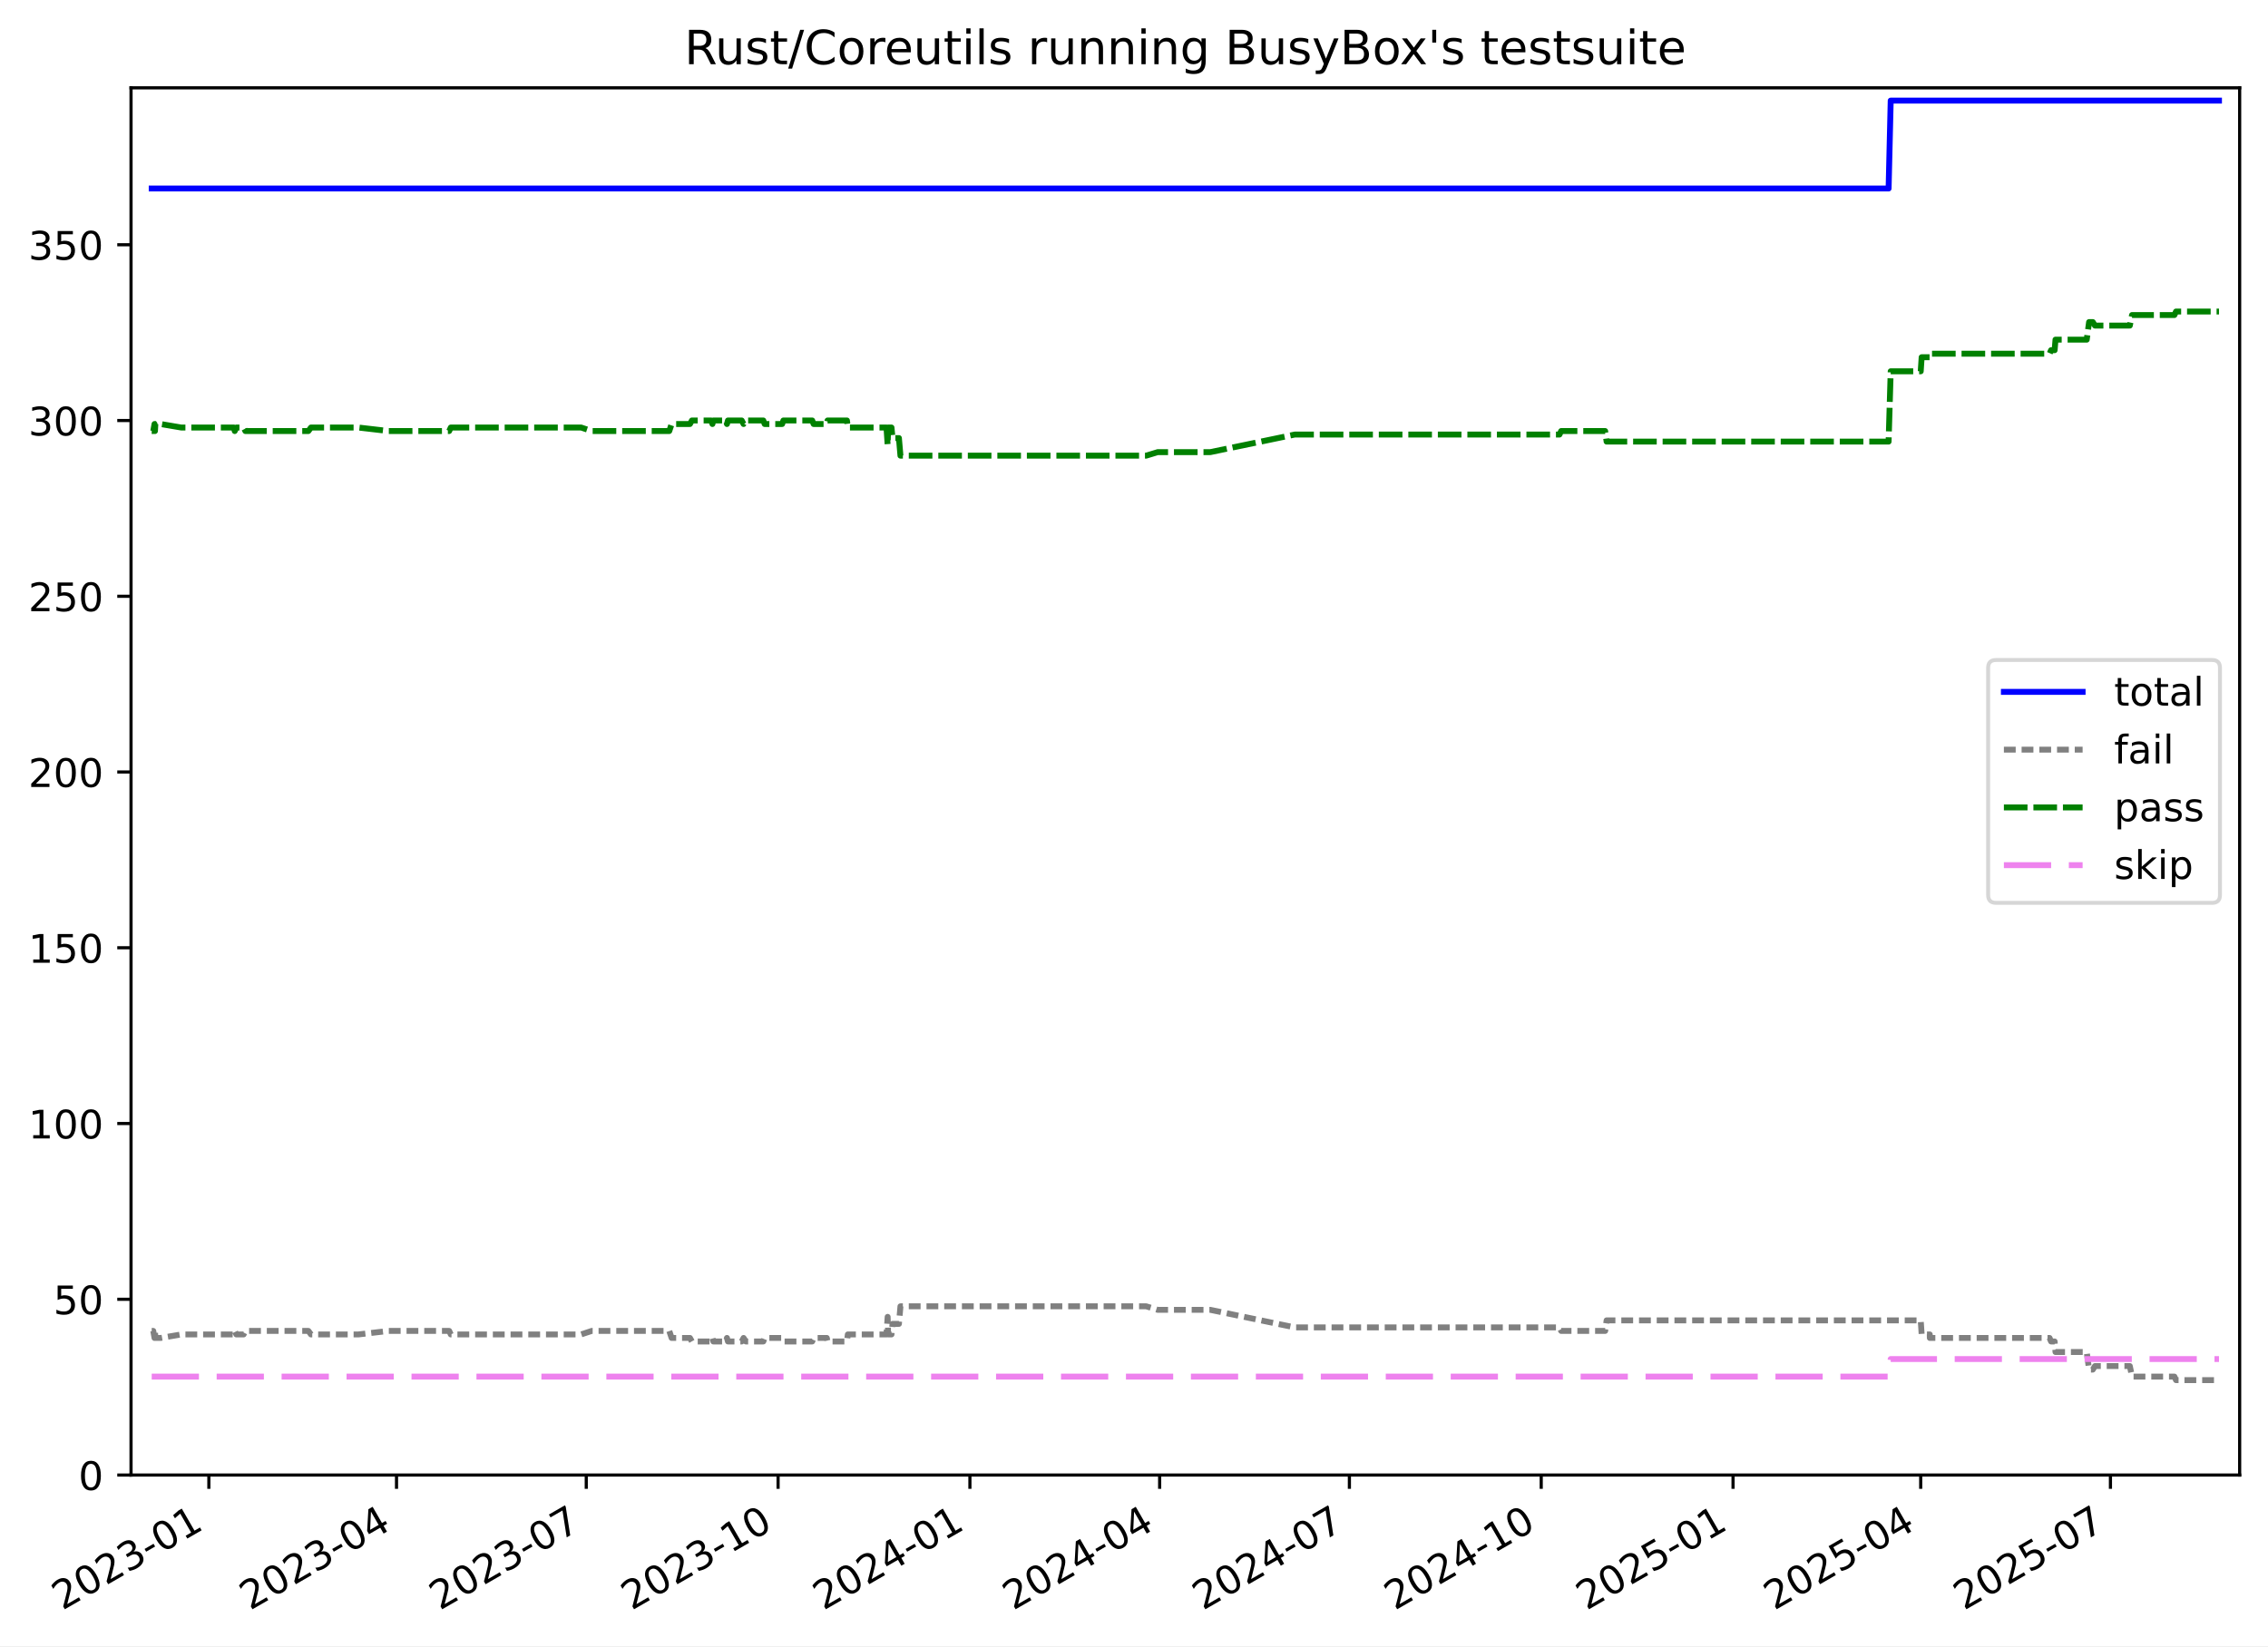
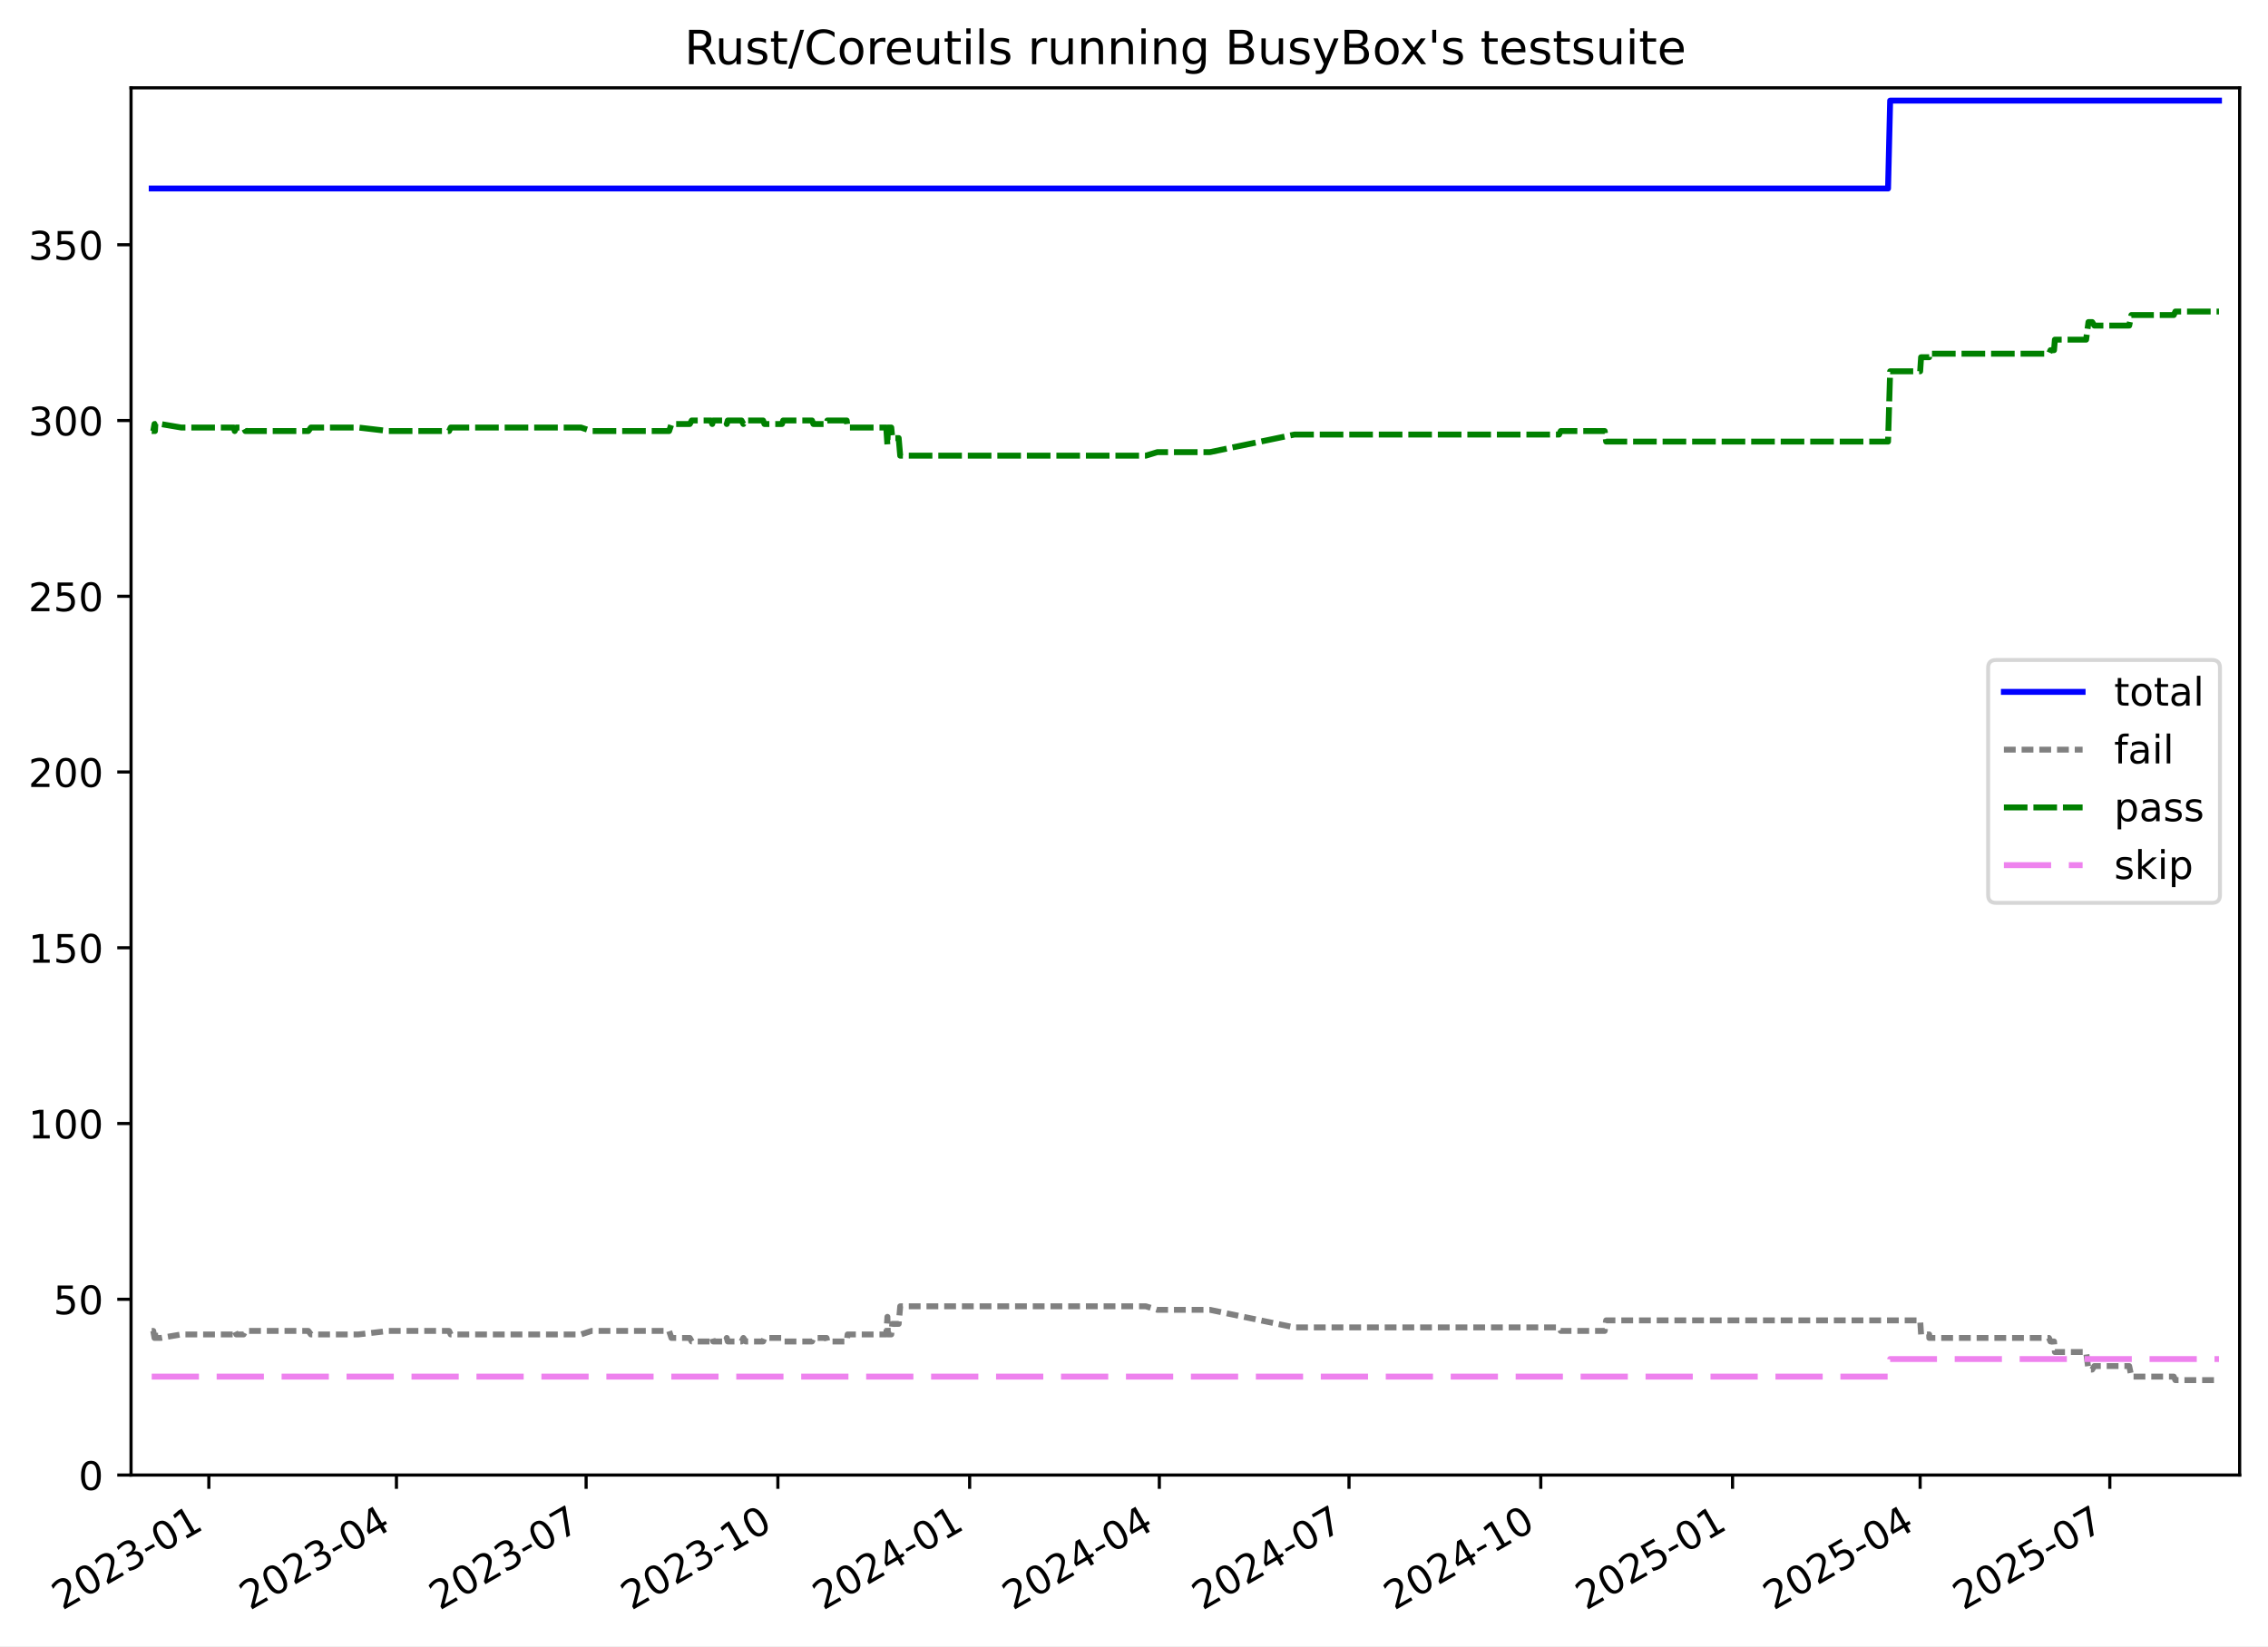
<svg xmlns="http://www.w3.org/2000/svg" xmlns:xlink="http://www.w3.org/1999/xlink" width="576.168pt" height="418.303pt" viewBox="0 0 576.168 418.303" version="1.1">
  <defs>
    <style type="text/css">*{stroke-linejoin: round; stroke-linecap: butt}</style>
  </defs>
  <g id="figure_1">
    <g id="patch_1">
      <path d="M -0 418.303  L 576.168 418.303  L 576.168 0  L -0 0  z " style="fill: #ffffff" />
    </g>
    <g id="axes_1">
      <g id="patch_2">
        <path d="M 33.288 374.83  L 568.967 374.83  L 568.967 22.318  L 33.288 22.318  z " style="fill: #ffffff" />
      </g>
      <g id="matplotlib.axis_1">
        <g id="xtick_1">
          <g id="line2d_1">
            <defs>
-               <path id="me8685b07c2" d="M 0 0  L 0 3.5  " style="stroke: #000000; stroke-width: 0.8" />
+               <path id="m774bc252cc" d="M 0 0  L 0 3.5  " style="stroke: #000000; stroke-width: 0.8" />
            </defs>
            <g>
-               <use xlink:href="#me8685b07c2" x="53.059" y="374.83" style="stroke: #000000; stroke-width: 0.8" />
+               <use xlink:href="#m774bc252cc" x="53.055" y="374.83" style="stroke: #000000; stroke-width: 0.8" />
            </g>
          </g>
          <g id="text_1">
-             <g transform="translate(15.83464 409.302) rotate(-30) scale(0.1 -0.1)">
+             <g transform="translate(15.82999 409.302) rotate(-30) scale(0.1 -0.1)">
              <defs>
                <path id="DejaVuSans-32" d="M 1228 531  L 3431 531  L 3431 0  L 469 0  L 469 531  Q 828 903 1448 1529  Q 2069 2156 2228 2338  Q 2531 2678 2651 2914  Q 2772 3150 2772 3378  Q 2772 3750 2511 3984  Q 2250 4219 1831 4219  Q 1534 4219 1204 4116  Q 875 4013 500 3803  L 500 4441  Q 881 4594 1212 4672  Q 1544 4750 1819 4750  Q 2544 4750 2975 4387  Q 3406 4025 3406 3419  Q 3406 3131 3298 2873  Q 3191 2616 2906 2266  Q 2828 2175 2409 1742  Q 1991 1309 1228 531  z " transform="scale(0.015625)" />
                <path id="DejaVuSans-30" d="M 2034 4250  Q 1547 4250 1301 3770  Q 1056 3291 1056 2328  Q 1056 1369 1301 889  Q 1547 409 2034 409  Q 2525 409 2770 889  Q 3016 1369 3016 2328  Q 3016 3291 2770 3770  Q 2525 4250 2034 4250  z M 2034 4750  Q 2819 4750 3233 4129  Q 3647 3509 3647 2328  Q 3647 1150 3233 529  Q 2819 -91 2034 -91  Q 1250 -91 836 529  Q 422 1150 422 2328  Q 422 3509 836 4129  Q 1250 4750 2034 4750  z " transform="scale(0.015625)" />
                <path id="DejaVuSans-33" d="M 2597 2516  Q 3050 2419 3304 2112  Q 3559 1806 3559 1356  Q 3559 666 3084 287  Q 2609 -91 1734 -91  Q 1441 -91 1130 -33  Q 819 25 488 141  L 488 750  Q 750 597 1062 519  Q 1375 441 1716 441  Q 2309 441 2620 675  Q 2931 909 2931 1356  Q 2931 1769 2642 2001  Q 2353 2234 1838 2234  L 1294 2234  L 1294 2753  L 1863 2753  Q 2328 2753 2575 2939  Q 2822 3125 2822 3475  Q 2822 3834 2567 4026  Q 2313 4219 1838 4219  Q 1578 4219 1281 4162  Q 984 4106 628 3988  L 628 4550  Q 988 4650 1302 4700  Q 1616 4750 1894 4750  Q 2613 4750 3031 4423  Q 3450 4097 3450 3541  Q 3450 3153 3228 2886  Q 3006 2619 2597 2516  z " transform="scale(0.015625)" />
                <path id="DejaVuSans-2d" d="M 313 2009  L 1997 2009  L 1997 1497  L 313 1497  L 313 2009  z " transform="scale(0.015625)" />
                <path id="DejaVuSans-31" d="M 794 531  L 1825 531  L 1825 4091  L 703 3866  L 703 4441  L 1819 4666  L 2450 4666  L 2450 531  L 3481 531  L 3481 0  L 794 0  L 794 531  z " transform="scale(0.015625)" />
              </defs>
              <use xlink:href="#DejaVuSans-32" />
              <use xlink:href="#DejaVuSans-30" x="63.623" />
              <use xlink:href="#DejaVuSans-32" x="127.246" />
              <use xlink:href="#DejaVuSans-33" x="190.869" />
              <use xlink:href="#DejaVuSans-2d" x="254.492" />
              <use xlink:href="#DejaVuSans-30" x="290.576" />
              <use xlink:href="#DejaVuSans-31" x="354.199" />
            </g>
          </g>
        </g>
        <g id="xtick_2">
          <g id="line2d_2">
            <g>
-               <use xlink:href="#me8685b07c2" x="100.732" y="374.83" style="stroke: #000000; stroke-width: 0.8" />
+               <use xlink:href="#m774bc252cc" x="100.712" y="374.83" style="stroke: #000000; stroke-width: 0.8" />
            </g>
          </g>
          <g id="text_2">
-             <g transform="translate(63.50722 409.302) rotate(-30) scale(0.1 -0.1)">
+             <g transform="translate(63.48731 409.302) rotate(-30) scale(0.1 -0.1)">
              <defs>
                <path id="DejaVuSans-34" d="M 2419 4116  L 825 1625  L 2419 1625  L 2419 4116  z M 2253 4666  L 3047 4666  L 3047 1625  L 3713 1625  L 3713 1100  L 3047 1100  L 3047 0  L 2419 0  L 2419 1100  L 313 1100  L 313 1709  L 2253 4666  z " transform="scale(0.015625)" />
              </defs>
              <use xlink:href="#DejaVuSans-32" />
              <use xlink:href="#DejaVuSans-30" x="63.623" />
              <use xlink:href="#DejaVuSans-32" x="127.246" />
              <use xlink:href="#DejaVuSans-33" x="190.869" />
              <use xlink:href="#DejaVuSans-2d" x="254.492" />
              <use xlink:href="#DejaVuSans-30" x="290.576" />
              <use xlink:href="#DejaVuSans-34" x="354.199" />
            </g>
          </g>
        </g>
        <g id="xtick_3">
          <g id="line2d_3">
            <g>
-               <use xlink:href="#me8685b07c2" x="148.934" y="374.83" style="stroke: #000000; stroke-width: 0.8" />
+               <use xlink:href="#m774bc252cc" x="148.899" y="374.83" style="stroke: #000000; stroke-width: 0.8" />
            </g>
          </g>
          <g id="text_3">
-             <g transform="translate(111.7095 409.302) rotate(-30) scale(0.1 -0.1)">
+             <g transform="translate(111.6742 409.302) rotate(-30) scale(0.1 -0.1)">
              <defs>
                <path id="DejaVuSans-37" d="M 525 4666  L 3525 4666  L 3525 4397  L 1831 0  L 1172 0  L 2766 4134  L 525 4134  L 525 4666  z " transform="scale(0.015625)" />
              </defs>
              <use xlink:href="#DejaVuSans-32" />
              <use xlink:href="#DejaVuSans-30" x="63.623" />
              <use xlink:href="#DejaVuSans-32" x="127.246" />
              <use xlink:href="#DejaVuSans-33" x="190.869" />
              <use xlink:href="#DejaVuSans-2d" x="254.492" />
              <use xlink:href="#DejaVuSans-30" x="290.576" />
              <use xlink:href="#DejaVuSans-37" x="354.199" />
            </g>
          </g>
        </g>
        <g id="xtick_4">
          <g id="line2d_4">
            <g>
-               <use xlink:href="#me8685b07c2" x="197.666" y="374.83" style="stroke: #000000; stroke-width: 0.8" />
+               <use xlink:href="#m774bc252cc" x="197.615" y="374.83" style="stroke: #000000; stroke-width: 0.8" />
            </g>
          </g>
          <g id="text_4">
-             <g transform="translate(160.4415 409.302) rotate(-30) scale(0.1 -0.1)">
+             <g transform="translate(160.3905 409.302) rotate(-30) scale(0.1 -0.1)">
              <use xlink:href="#DejaVuSans-32" />
              <use xlink:href="#DejaVuSans-30" x="63.623" />
              <use xlink:href="#DejaVuSans-32" x="127.246" />
              <use xlink:href="#DejaVuSans-33" x="190.869" />
              <use xlink:href="#DejaVuSans-2d" x="254.492" />
              <use xlink:href="#DejaVuSans-31" x="290.576" />
              <use xlink:href="#DejaVuSans-30" x="354.199" />
            </g>
          </g>
        </g>
        <g id="xtick_5">
          <g id="line2d_5">
            <g>
-               <use xlink:href="#me8685b07c2" x="246.398" y="374.83" style="stroke: #000000; stroke-width: 0.8" />
+               <use xlink:href="#m774bc252cc" x="246.332" y="374.83" style="stroke: #000000; stroke-width: 0.8" />
            </g>
          </g>
          <g id="text_5">
-             <g transform="translate(209.1734 409.302) rotate(-30) scale(0.1 -0.1)">
+             <g transform="translate(209.1069 409.302) rotate(-30) scale(0.1 -0.1)">
              <use xlink:href="#DejaVuSans-32" />
              <use xlink:href="#DejaVuSans-30" x="63.623" />
              <use xlink:href="#DejaVuSans-32" x="127.246" />
              <use xlink:href="#DejaVuSans-34" x="190.869" />
              <use xlink:href="#DejaVuSans-2d" x="254.492" />
              <use xlink:href="#DejaVuSans-30" x="290.576" />
              <use xlink:href="#DejaVuSans-31" x="354.199" />
            </g>
          </g>
        </g>
        <g id="xtick_6">
          <g id="line2d_6">
            <g>
-               <use xlink:href="#me8685b07c2" x="294.601" y="374.83" style="stroke: #000000; stroke-width: 0.8" />
+               <use xlink:href="#m774bc252cc" x="294.519" y="374.83" style="stroke: #000000; stroke-width: 0.8" />
            </g>
          </g>
          <g id="text_6">
-             <g transform="translate(257.3757 409.302) rotate(-30) scale(0.1 -0.1)">
+             <g transform="translate(257.2937 409.302) rotate(-30) scale(0.1 -0.1)">
              <use xlink:href="#DejaVuSans-32" />
              <use xlink:href="#DejaVuSans-30" x="63.623" />
              <use xlink:href="#DejaVuSans-32" x="127.246" />
              <use xlink:href="#DejaVuSans-34" x="190.869" />
              <use xlink:href="#DejaVuSans-2d" x="254.492" />
              <use xlink:href="#DejaVuSans-30" x="290.576" />
              <use xlink:href="#DejaVuSans-34" x="354.199" />
            </g>
          </g>
        </g>
        <g id="xtick_7">
          <g id="line2d_7">
            <g>
-               <use xlink:href="#me8685b07c2" x="342.803" y="374.83" style="stroke: #000000; stroke-width: 0.8" />
+               <use xlink:href="#m774bc252cc" x="342.705" y="374.83" style="stroke: #000000; stroke-width: 0.8" />
            </g>
          </g>
          <g id="text_7">
-             <g transform="translate(305.578 409.302) rotate(-30) scale(0.1 -0.1)">
+             <g transform="translate(305.4806 409.302) rotate(-30) scale(0.1 -0.1)">
              <use xlink:href="#DejaVuSans-32" />
              <use xlink:href="#DejaVuSans-30" x="63.623" />
              <use xlink:href="#DejaVuSans-32" x="127.246" />
              <use xlink:href="#DejaVuSans-34" x="190.869" />
              <use xlink:href="#DejaVuSans-2d" x="254.492" />
              <use xlink:href="#DejaVuSans-30" x="290.576" />
              <use xlink:href="#DejaVuSans-37" x="354.199" />
            </g>
          </g>
        </g>
        <g id="xtick_8">
          <g id="line2d_8">
            <g>
-               <use xlink:href="#me8685b07c2" x="391.535" y="374.83" style="stroke: #000000; stroke-width: 0.8" />
+               <use xlink:href="#m774bc252cc" x="391.422" y="374.83" style="stroke: #000000; stroke-width: 0.8" />
            </g>
          </g>
          <g id="text_8">
-             <g transform="translate(354.3099 409.302) rotate(-30) scale(0.1 -0.1)">
+             <g transform="translate(354.197 409.302) rotate(-30) scale(0.1 -0.1)">
              <use xlink:href="#DejaVuSans-32" />
              <use xlink:href="#DejaVuSans-30" x="63.623" />
              <use xlink:href="#DejaVuSans-32" x="127.246" />
              <use xlink:href="#DejaVuSans-34" x="190.869" />
              <use xlink:href="#DejaVuSans-2d" x="254.492" />
              <use xlink:href="#DejaVuSans-31" x="290.576" />
              <use xlink:href="#DejaVuSans-30" x="354.199" />
            </g>
          </g>
        </g>
        <g id="xtick_9">
          <g id="line2d_9">
            <g>
-               <use xlink:href="#me8685b07c2" x="440.267" y="374.83" style="stroke: #000000; stroke-width: 0.8" />
+               <use xlink:href="#m774bc252cc" x="440.138" y="374.83" style="stroke: #000000; stroke-width: 0.8" />
            </g>
          </g>
          <g id="text_9">
-             <g transform="translate(403.0419 409.302) rotate(-30) scale(0.1 -0.1)">
+             <g transform="translate(402.9133 409.302) rotate(-30) scale(0.1 -0.1)">
              <defs>
                <path id="DejaVuSans-35" d="M 691 4666  L 3169 4666  L 3169 4134  L 1269 4134  L 1269 2991  Q 1406 3038 1543 3061  Q 1681 3084 1819 3084  Q 2600 3084 3056 2656  Q 3513 2228 3513 1497  Q 3513 744 3044 326  Q 2575 -91 1722 -91  Q 1428 -91 1123 -41  Q 819 9 494 109  L 494 744  Q 775 591 1075 516  Q 1375 441 1709 441  Q 2250 441 2565 725  Q 2881 1009 2881 1497  Q 2881 1984 2565 2268  Q 2250 2553 1709 2553  Q 1456 2553 1204 2497  Q 953 2441 691 2322  L 691 4666  z " transform="scale(0.015625)" />
              </defs>
              <use xlink:href="#DejaVuSans-32" />
              <use xlink:href="#DejaVuSans-30" x="63.623" />
              <use xlink:href="#DejaVuSans-32" x="127.246" />
              <use xlink:href="#DejaVuSans-35" x="190.869" />
              <use xlink:href="#DejaVuSans-2d" x="254.492" />
              <use xlink:href="#DejaVuSans-30" x="290.576" />
              <use xlink:href="#DejaVuSans-31" x="354.199" />
            </g>
          </g>
        </g>
        <g id="xtick_10">
          <g id="line2d_10">
            <g>
-               <use xlink:href="#me8685b07c2" x="487.939" y="374.83" style="stroke: #000000; stroke-width: 0.8" />
+               <use xlink:href="#m774bc252cc" x="487.795" y="374.83" style="stroke: #000000; stroke-width: 0.8" />
            </g>
          </g>
          <g id="text_10">
-             <g transform="translate(450.7145 409.302) rotate(-30) scale(0.1 -0.1)">
+             <g transform="translate(450.5707 409.302) rotate(-30) scale(0.1 -0.1)">
              <use xlink:href="#DejaVuSans-32" />
              <use xlink:href="#DejaVuSans-30" x="63.623" />
              <use xlink:href="#DejaVuSans-32" x="127.246" />
              <use xlink:href="#DejaVuSans-35" x="190.869" />
              <use xlink:href="#DejaVuSans-2d" x="254.492" />
              <use xlink:href="#DejaVuSans-30" x="290.576" />
              <use xlink:href="#DejaVuSans-34" x="354.199" />
            </g>
          </g>
        </g>
        <g id="xtick_11">
          <g id="line2d_11">
            <g>
-               <use xlink:href="#me8685b07c2" x="536.142" y="374.83" style="stroke: #000000; stroke-width: 0.8" />
+               <use xlink:href="#m774bc252cc" x="535.982" y="374.83" style="stroke: #000000; stroke-width: 0.8" />
            </g>
          </g>
          <g id="text_11">
-             <g transform="translate(498.9168 409.302) rotate(-30) scale(0.1 -0.1)">
+             <g transform="translate(498.7575 409.302) rotate(-30) scale(0.1 -0.1)">
              <use xlink:href="#DejaVuSans-32" />
              <use xlink:href="#DejaVuSans-30" x="63.623" />
              <use xlink:href="#DejaVuSans-32" x="127.246" />
              <use xlink:href="#DejaVuSans-35" x="190.869" />
              <use xlink:href="#DejaVuSans-2d" x="254.492" />
              <use xlink:href="#DejaVuSans-30" x="290.576" />
              <use xlink:href="#DejaVuSans-37" x="354.199" />
            </g>
          </g>
        </g>
      </g>
      <g id="matplotlib.axis_2">
        <g id="ytick_1">
          <g id="line2d_12">
            <defs>
-               <path id="m206ebc5c43" d="M 0 0  L -3.5 0  " style="stroke: #000000; stroke-width: 0.8" />
+               <path id="mf5c73411b6" d="M 0 0  L -3.5 0  " style="stroke: #000000; stroke-width: 0.8" />
            </defs>
            <g>
-               <use xlink:href="#m206ebc5c43" x="33.288" y="374.83" style="stroke: #000000; stroke-width: 0.8" />
+               <use xlink:href="#mf5c73411b6" x="33.288" y="374.83" style="stroke: #000000; stroke-width: 0.8" />
            </g>
          </g>
          <g id="text_12">
            <g transform="translate(19.925 378.6293) scale(0.1 -0.1)">
              <use xlink:href="#DejaVuSans-30" />
            </g>
          </g>
        </g>
        <g id="ytick_2">
          <g id="line2d_13">
            <g>
-               <use xlink:href="#m206ebc5c43" x="33.288" y="330.168" style="stroke: #000000; stroke-width: 0.8" />
+               <use xlink:href="#mf5c73411b6" x="33.288" y="330.168" style="stroke: #000000; stroke-width: 0.8" />
            </g>
          </g>
          <g id="text_13">
            <g transform="translate(13.5625 333.9669) scale(0.1 -0.1)">
              <use xlink:href="#DejaVuSans-35" />
              <use xlink:href="#DejaVuSans-30" x="63.623" />
            </g>
          </g>
        </g>
        <g id="ytick_3">
          <g id="line2d_14">
            <g>
-               <use xlink:href="#m206ebc5c43" x="33.288" y="285.505" style="stroke: #000000; stroke-width: 0.8" />
+               <use xlink:href="#mf5c73411b6" x="33.288" y="285.505" style="stroke: #000000; stroke-width: 0.8" />
            </g>
          </g>
          <g id="text_14">
            <g transform="translate(7.2 289.3044) scale(0.1 -0.1)">
              <use xlink:href="#DejaVuSans-31" />
              <use xlink:href="#DejaVuSans-30" x="63.623" />
              <use xlink:href="#DejaVuSans-30" x="127.246" />
            </g>
          </g>
        </g>
        <g id="ytick_4">
          <g id="line2d_15">
            <g>
-               <use xlink:href="#m206ebc5c43" x="33.288" y="240.843" style="stroke: #000000; stroke-width: 0.8" />
+               <use xlink:href="#mf5c73411b6" x="33.288" y="240.843" style="stroke: #000000; stroke-width: 0.8" />
            </g>
          </g>
          <g id="text_15">
            <g transform="translate(7.2 244.6419) scale(0.1 -0.1)">
              <use xlink:href="#DejaVuSans-31" />
              <use xlink:href="#DejaVuSans-35" x="63.623" />
              <use xlink:href="#DejaVuSans-30" x="127.246" />
            </g>
          </g>
        </g>
        <g id="ytick_5">
          <g id="line2d_16">
            <g>
-               <use xlink:href="#m206ebc5c43" x="33.288" y="196.18" style="stroke: #000000; stroke-width: 0.8" />
+               <use xlink:href="#mf5c73411b6" x="33.288" y="196.18" style="stroke: #000000; stroke-width: 0.8" />
            </g>
          </g>
          <g id="text_16">
            <g transform="translate(7.2 199.9794) scale(0.1 -0.1)">
              <use xlink:href="#DejaVuSans-32" />
              <use xlink:href="#DejaVuSans-30" x="63.623" />
              <use xlink:href="#DejaVuSans-30" x="127.246" />
            </g>
          </g>
        </g>
        <g id="ytick_6">
          <g id="line2d_17">
            <g>
-               <use xlink:href="#m206ebc5c43" x="33.288" y="151.518" style="stroke: #000000; stroke-width: 0.8" />
+               <use xlink:href="#mf5c73411b6" x="33.288" y="151.518" style="stroke: #000000; stroke-width: 0.8" />
            </g>
          </g>
          <g id="text_17">
            <g transform="translate(7.2 155.317) scale(0.1 -0.1)">
              <use xlink:href="#DejaVuSans-32" />
              <use xlink:href="#DejaVuSans-35" x="63.623" />
              <use xlink:href="#DejaVuSans-30" x="127.246" />
            </g>
          </g>
        </g>
        <g id="ytick_7">
          <g id="line2d_18">
            <g>
-               <use xlink:href="#m206ebc5c43" x="33.288" y="106.855" style="stroke: #000000; stroke-width: 0.8" />
+               <use xlink:href="#mf5c73411b6" x="33.288" y="106.855" style="stroke: #000000; stroke-width: 0.8" />
            </g>
          </g>
          <g id="text_18">
            <g transform="translate(7.2 110.6545) scale(0.1 -0.1)">
              <use xlink:href="#DejaVuSans-33" />
              <use xlink:href="#DejaVuSans-30" x="63.623" />
              <use xlink:href="#DejaVuSans-30" x="127.246" />
            </g>
          </g>
        </g>
        <g id="ytick_8">
          <g id="line2d_19">
            <g>
-               <use xlink:href="#m206ebc5c43" x="33.288" y="62.193" style="stroke: #000000; stroke-width: 0.8" />
+               <use xlink:href="#mf5c73411b6" x="33.288" y="62.193" style="stroke: #000000; stroke-width: 0.8" />
            </g>
          </g>
          <g id="text_19">
            <g transform="translate(7.2 65.992) scale(0.1 -0.1)">
              <use xlink:href="#DejaVuSans-33" />
              <use xlink:href="#DejaVuSans-35" x="63.623" />
              <use xlink:href="#DejaVuSans-30" x="127.246" />
            </g>
          </g>
        </g>
      </g>
      <g id="line2d_20">
-         <path d="M 38.539 47.901  L 479.786 47.901  L 480.318 25.57  L 563.716 25.57  L 563.716 25.57  " clip-path="url(#pc7108f6104)" style="fill: none; stroke: #0000ff; stroke-width: 1.5; stroke-linecap: square" />
+         <path d="M 38.539 47.901  L 479.645 47.901  L 480.177 25.57  L 563.716 25.57  L 563.716 25.57  " clip-path="url(#p19c7841c50)" style="fill: none; stroke: #0000ff; stroke-width: 1.5; stroke-linecap: square" />
      </g>
      <g id="line2d_21">
-         <path d="M 38.539 338.207  L 38.933 338.207  L 39.254 339.993  L 39.368 338.207  L 39.466 339.993  L 40.81 339.993  L 46.053 339.1  L 59.421 339.1  L 59.631 338.207  L 60.047 339.1  L 61.884 339.1  L 62.341 338.207  L 78.346 338.207  L 79.001 339.1  L 91.062 339.1  L 98.736 338.207  L 114.11 338.207  L 114.523 339.1  L 147.636 339.1  L 150.318 338.207  L 170.022 338.207  L 170.618 339.993  L 175.275 339.993  L 175.775 340.887  L 180.655 340.887  L 180.987 339.993  L 181.224 340.887  L 184.433 340.887  L 184.676 339.993  L 184.931 340.887  L 188.426 340.887  L 188.898 339.993  L 189.488 340.887  L 193.911 340.887  L 194.258 339.993  L 198.699 339.993  L 199.02 340.887  L 206.337 340.887  L 206.698 339.993  L 210.036 339.993  L 210.237 340.887  L 215.163 340.887  L 215.386 339.1  L 225.204 339.1  L 225.502 334.634  L 225.618 339.1  L 226.477 339.1  L 226.739 336.42  L 228.365 336.42  L 228.751 331.954  L 291.176 331.954  L 294.111 332.847  L 307.459 332.847  L 328.928 337.314  L 396.171 337.314  L 396.605 338.207  L 407.779 338.207  L 408.147 335.527  L 487.947 335.527  L 488.18 339.1  L 490.24 339.1  L 490.259 339.993  L 520.675 339.993  L 521.058 340.887  L 521.963 340.887  L 522.182 343.566  L 530.118 343.566  L 530.715 348.033  L 531.658 348.033  L 532.217 347.139  L 541.065 347.139  L 541.627 349.819  L 552.393 349.819  L 552.804 350.712  L 563.716 350.712  L 563.716 350.712  " clip-path="url(#pc7108f6104)" style="fill: none; stroke-dasharray: 3,1.5; stroke-dashoffset: 0; stroke: #808080; stroke-width: 1.5" />
+         <path d="M 38.539 338.207  L 38.933 338.207  L 39.254 339.993  L 39.367 338.207  L 39.466 339.993  L 40.809 339.993  L 46.051 339.1  L 59.414 339.1  L 59.625 338.207  L 60.04 339.1  L 61.876 339.1  L 62.333 338.207  L 78.333 338.207  L 78.988 339.1  L 91.045 339.1  L 98.717 338.207  L 114.086 338.207  L 114.498 339.1  L 147.601 339.1  L 150.282 338.207  L 169.98 338.207  L 170.575 339.993  L 175.231 339.993  L 175.732 340.887  L 180.61 340.887  L 180.942 339.993  L 181.178 340.887  L 184.386 340.887  L 184.629 339.993  L 184.884 340.887  L 188.378 340.887  L 188.849 339.993  L 189.439 340.887  L 193.861 340.887  L 194.208 339.993  L 198.648 339.993  L 198.968 340.887  L 206.284 340.887  L 206.644 339.993  L 209.981 339.993  L 210.182 340.887  L 215.106 340.887  L 215.329 339.1  L 225.144 339.1  L 225.442 334.634  L 225.559 339.1  L 226.417 339.1  L 226.679 336.42  L 228.304 336.42  L 228.69 331.954  L 291.095 331.954  L 294.029 332.847  L 307.373 332.847  L 328.836 337.314  L 396.057 337.314  L 396.49 338.207  L 407.661 338.207  L 408.028 335.527  L 487.803 335.527  L 488.036 339.1  L 490.096 339.1  L 490.115 339.993  L 520.52 339.993  L 520.903 340.887  L 521.809 340.887  L 522.028 343.566  L 529.96 343.566  L 530.557 348.033  L 531.5 348.033  L 532.059 347.139  L 540.904 347.139  L 541.466 349.819  L 552.228 349.819  L 552.639 350.712  L 563.716 350.712  L 563.716 350.712  " clip-path="url(#p19c7841c50)" style="fill: none; stroke-dasharray: 3,1.5; stroke-dashoffset: 0; stroke: #808080; stroke-width: 1.5" />
      </g>
      <g id="line2d_22">
-         <path d="M 38.539 109.535  L 38.933 109.535  L 39.254 107.749  L 39.368 109.535  L 39.466 107.749  L 40.81 107.749  L 46.053 108.642  L 59.421 108.642  L 59.631 109.535  L 60.047 108.642  L 61.884 108.642  L 62.341 109.535  L 78.346 109.535  L 79.001 108.642  L 91.062 108.642  L 98.736 109.535  L 114.11 109.535  L 114.523 108.642  L 147.636 108.642  L 150.318 109.535  L 170.022 109.535  L 170.618 107.749  L 175.275 107.749  L 175.775 106.855  L 180.655 106.855  L 180.987 107.749  L 181.224 106.855  L 184.433 106.855  L 184.676 107.749  L 184.931 106.855  L 188.426 106.855  L 188.898 107.749  L 189.488 106.855  L 193.911 106.855  L 194.258 107.749  L 198.699 107.749  L 199.02 106.855  L 206.337 106.855  L 206.698 107.749  L 210.036 107.749  L 210.237 106.855  L 215.163 106.855  L 215.386 108.642  L 225.204 108.642  L 225.502 113.108  L 225.618 108.642  L 226.477 108.642  L 226.739 111.322  L 228.365 111.322  L 228.751 115.788  L 291.176 115.788  L 294.111 114.895  L 307.459 114.895  L 328.928 110.428  L 396.171 110.428  L 396.605 109.535  L 407.779 109.535  L 408.147 112.215  L 479.786 112.215  L 480.318 94.35  L 487.947 94.35  L 488.18 90.777  L 490.24 90.777  L 490.259 89.884  L 520.675 89.884  L 521.058 88.99  L 521.963 88.99  L 522.182 86.311  L 530.118 86.311  L 530.715 81.844  L 531.658 81.844  L 532.217 82.738  L 541.065 82.738  L 541.627 80.058  L 552.393 80.058  L 552.804 79.165  L 563.716 79.165  L 563.716 79.165  " clip-path="url(#pc7108f6104)" style="fill: none; stroke-dasharray: 6,1.5; stroke-dashoffset: 0; stroke: #008000; stroke-width: 1.5" />
+         <path d="M 38.539 109.535  L 38.933 109.535  L 39.254 107.749  L 39.367 109.535  L 39.466 107.749  L 40.809 107.749  L 46.051 108.642  L 59.414 108.642  L 59.625 109.535  L 60.04 108.642  L 61.876 108.642  L 62.333 109.535  L 78.333 109.535  L 78.988 108.642  L 91.045 108.642  L 98.717 109.535  L 114.086 109.535  L 114.498 108.642  L 147.601 108.642  L 150.282 109.535  L 169.98 109.535  L 170.575 107.749  L 175.231 107.749  L 175.732 106.855  L 180.61 106.855  L 180.942 107.749  L 181.178 106.855  L 184.386 106.855  L 184.629 107.749  L 184.884 106.855  L 188.378 106.855  L 188.849 107.749  L 189.439 106.855  L 193.861 106.855  L 194.208 107.749  L 198.648 107.749  L 198.968 106.855  L 206.284 106.855  L 206.644 107.749  L 209.981 107.749  L 210.182 106.855  L 215.106 106.855  L 215.329 108.642  L 225.144 108.642  L 225.442 113.108  L 225.559 108.642  L 226.417 108.642  L 226.679 111.322  L 228.304 111.322  L 228.69 115.788  L 291.095 115.788  L 294.029 114.895  L 307.373 114.895  L 328.836 110.428  L 396.057 110.428  L 396.49 109.535  L 407.661 109.535  L 408.028 112.215  L 479.645 112.215  L 480.177 94.35  L 487.803 94.35  L 488.036 90.777  L 490.096 90.777  L 490.115 89.884  L 520.52 89.884  L 520.903 88.99  L 521.809 88.99  L 522.028 86.311  L 529.96 86.311  L 530.557 81.844  L 531.5 81.844  L 532.059 82.738  L 540.904 82.738  L 541.466 80.058  L 552.228 80.058  L 552.639 79.165  L 563.716 79.165  L 563.716 79.165  " clip-path="url(#p19c7841c50)" style="fill: none; stroke-dasharray: 6,1.5; stroke-dashoffset: 0; stroke: #008000; stroke-width: 1.5" />
      </g>
      <g id="line2d_23">
-         <path d="M 38.539 349.819  L 479.786 349.819  L 480.318 345.353  L 563.716 345.353  L 563.716 345.353  " clip-path="url(#pc7108f6104)" style="fill: none; stroke-dasharray: 12,4.5; stroke-dashoffset: 0; stroke: #ee82ee; stroke-width: 1.5" />
+         <path d="M 38.539 349.819  L 479.645 349.819  L 480.177 345.353  L 563.716 345.353  L 563.716 345.353  " clip-path="url(#p19c7841c50)" style="fill: none; stroke-dasharray: 12,4.5; stroke-dashoffset: 0; stroke: #ee82ee; stroke-width: 1.5" />
      </g>
      <g id="patch_3">
        <path d="M 33.288 374.83  L 33.288 22.318  " style="fill: none; stroke: #000000; stroke-width: 0.8; stroke-linejoin: miter; stroke-linecap: square" />
      </g>
      <g id="patch_4">
        <path d="M 568.967 374.83  L 568.967 22.318  " style="fill: none; stroke: #000000; stroke-width: 0.8; stroke-linejoin: miter; stroke-linecap: square" />
      </g>
      <g id="patch_5">
        <path d="M 33.288 374.83  L 568.967 374.83  " style="fill: none; stroke: #000000; stroke-width: 0.8; stroke-linejoin: miter; stroke-linecap: square" />
      </g>
      <g id="patch_6">
        <path d="M 33.288 22.318  L 568.967 22.318  " style="fill: none; stroke: #000000; stroke-width: 0.8; stroke-linejoin: miter; stroke-linecap: square" />
      </g>
      <g id="text_20">
        <g transform="translate(173.8722 16.31812) scale(0.12 -0.12)">
          <defs>
            <path id="DejaVuSans-52" d="M 2841 2188  Q 3044 2119 3236 1894  Q 3428 1669 3622 1275  L 4263 0  L 3584 0  L 2988 1197  Q 2756 1666 2539 1819  Q 2322 1972 1947 1972  L 1259 1972  L 1259 0  L 628 0  L 628 4666  L 2053 4666  Q 2853 4666 3247 4331  Q 3641 3997 3641 3322  Q 3641 2881 3436 2590  Q 3231 2300 2841 2188  z M 1259 4147  L 1259 2491  L 2053 2491  Q 2509 2491 2742 2702  Q 2975 2913 2975 3322  Q 2975 3731 2742 3939  Q 2509 4147 2053 4147  L 1259 4147  z " transform="scale(0.015625)" />
            <path id="DejaVuSans-75" d="M 544 1381  L 544 3500  L 1119 3500  L 1119 1403  Q 1119 906 1312 657  Q 1506 409 1894 409  Q 2359 409 2629 706  Q 2900 1003 2900 1516  L 2900 3500  L 3475 3500  L 3475 0  L 2900 0  L 2900 538  Q 2691 219 2414 64  Q 2138 -91 1772 -91  Q 1169 -91 856 284  Q 544 659 544 1381  z M 1991 3584  L 1991 3584  z " transform="scale(0.015625)" />
            <path id="DejaVuSans-73" d="M 2834 3397  L 2834 2853  Q 2591 2978 2328 3040  Q 2066 3103 1784 3103  Q 1356 3103 1142 2972  Q 928 2841 928 2578  Q 928 2378 1081 2264  Q 1234 2150 1697 2047  L 1894 2003  Q 2506 1872 2764 1633  Q 3022 1394 3022 966  Q 3022 478 2636 193  Q 2250 -91 1575 -91  Q 1294 -91 989 -36  Q 684 19 347 128  L 347 722  Q 666 556 975 473  Q 1284 391 1588 391  Q 1994 391 2212 530  Q 2431 669 2431 922  Q 2431 1156 2273 1281  Q 2116 1406 1581 1522  L 1381 1569  Q 847 1681 609 1914  Q 372 2147 372 2553  Q 372 3047 722 3315  Q 1072 3584 1716 3584  Q 2034 3584 2315 3537  Q 2597 3491 2834 3397  z " transform="scale(0.015625)" />
            <path id="DejaVuSans-74" d="M 1172 4494  L 1172 3500  L 2356 3500  L 2356 3053  L 1172 3053  L 1172 1153  Q 1172 725 1289 603  Q 1406 481 1766 481  L 2356 481  L 2356 0  L 1766 0  Q 1100 0 847 248  Q 594 497 594 1153  L 594 3053  L 172 3053  L 172 3500  L 594 3500  L 594 4494  L 1172 4494  z " transform="scale(0.015625)" />
            <path id="DejaVuSans-2f" d="M 1625 4666  L 2156 4666  L 531 -594  L 0 -594  L 1625 4666  z " transform="scale(0.015625)" />
            <path id="DejaVuSans-43" d="M 4122 4306  L 4122 3641  Q 3803 3938 3442 4084  Q 3081 4231 2675 4231  Q 1875 4231 1450 3742  Q 1025 3253 1025 2328  Q 1025 1406 1450 917  Q 1875 428 2675 428  Q 3081 428 3442 575  Q 3803 722 4122 1019  L 4122 359  Q 3791 134 3420 21  Q 3050 -91 2638 -91  Q 1578 -91 968 557  Q 359 1206 359 2328  Q 359 3453 968 4101  Q 1578 4750 2638 4750  Q 3056 4750 3426 4639  Q 3797 4528 4122 4306  z " transform="scale(0.015625)" />
            <path id="DejaVuSans-6f" d="M 1959 3097  Q 1497 3097 1228 2736  Q 959 2375 959 1747  Q 959 1119 1226 758  Q 1494 397 1959 397  Q 2419 397 2687 759  Q 2956 1122 2956 1747  Q 2956 2369 2687 2733  Q 2419 3097 1959 3097  z M 1959 3584  Q 2709 3584 3137 3096  Q 3566 2609 3566 1747  Q 3566 888 3137 398  Q 2709 -91 1959 -91  Q 1206 -91 779 398  Q 353 888 353 1747  Q 353 2609 779 3096  Q 1206 3584 1959 3584  z " transform="scale(0.015625)" />
            <path id="DejaVuSans-72" d="M 2631 2963  Q 2534 3019 2420 3045  Q 2306 3072 2169 3072  Q 1681 3072 1420 2755  Q 1159 2438 1159 1844  L 1159 0  L 581 0  L 581 3500  L 1159 3500  L 1159 2956  Q 1341 3275 1631 3429  Q 1922 3584 2338 3584  Q 2397 3584 2469 3576  Q 2541 3569 2628 3553  L 2631 2963  z " transform="scale(0.015625)" />
            <path id="DejaVuSans-65" d="M 3597 1894  L 3597 1613  L 953 1613  Q 991 1019 1311 708  Q 1631 397 2203 397  Q 2534 397 2845 478  Q 3156 559 3463 722  L 3463 178  Q 3153 47 2828 -22  Q 2503 -91 2169 -91  Q 1331 -91 842 396  Q 353 884 353 1716  Q 353 2575 817 3079  Q 1281 3584 2069 3584  Q 2775 3584 3186 3129  Q 3597 2675 3597 1894  z M 3022 2063  Q 3016 2534 2758 2815  Q 2500 3097 2075 3097  Q 1594 3097 1305 2825  Q 1016 2553 972 2059  L 3022 2063  z " transform="scale(0.015625)" />
            <path id="DejaVuSans-69" d="M 603 3500  L 1178 3500  L 1178 0  L 603 0  L 603 3500  z M 603 4863  L 1178 4863  L 1178 4134  L 603 4134  L 603 4863  z " transform="scale(0.015625)" />
            <path id="DejaVuSans-6c" d="M 603 4863  L 1178 4863  L 1178 0  L 603 0  L 603 4863  z " transform="scale(0.015625)" />
            <path id="DejaVuSans-20" transform="scale(0.015625)" />
            <path id="DejaVuSans-6e" d="M 3513 2113  L 3513 0  L 2938 0  L 2938 2094  Q 2938 2591 2744 2837  Q 2550 3084 2163 3084  Q 1697 3084 1428 2787  Q 1159 2491 1159 1978  L 1159 0  L 581 0  L 581 3500  L 1159 3500  L 1159 2956  Q 1366 3272 1645 3428  Q 1925 3584 2291 3584  Q 2894 3584 3203 3211  Q 3513 2838 3513 2113  z " transform="scale(0.015625)" />
            <path id="DejaVuSans-67" d="M 2906 1791  Q 2906 2416 2648 2759  Q 2391 3103 1925 3103  Q 1463 3103 1205 2759  Q 947 2416 947 1791  Q 947 1169 1205 825  Q 1463 481 1925 481  Q 2391 481 2648 825  Q 2906 1169 2906 1791  z M 3481 434  Q 3481 -459 3084 -895  Q 2688 -1331 1869 -1331  Q 1566 -1331 1297 -1286  Q 1028 -1241 775 -1147  L 775 -588  Q 1028 -725 1275 -790  Q 1522 -856 1778 -856  Q 2344 -856 2625 -561  Q 2906 -266 2906 331  L 2906 616  Q 2728 306 2450 153  Q 2172 0 1784 0  Q 1141 0 747 490  Q 353 981 353 1791  Q 353 2603 747 3093  Q 1141 3584 1784 3584  Q 2172 3584 2450 3431  Q 2728 3278 2906 2969  L 2906 3500  L 3481 3500  L 3481 434  z " transform="scale(0.015625)" />
            <path id="DejaVuSans-42" d="M 1259 2228  L 1259 519  L 2272 519  Q 2781 519 3026 730  Q 3272 941 3272 1375  Q 3272 1813 3026 2020  Q 2781 2228 2272 2228  L 1259 2228  z M 1259 4147  L 1259 2741  L 2194 2741  Q 2656 2741 2882 2914  Q 3109 3088 3109 3444  Q 3109 3797 2882 3972  Q 2656 4147 2194 4147  L 1259 4147  z M 628 4666  L 2241 4666  Q 2963 4666 3353 4366  Q 3744 4066 3744 3513  Q 3744 3084 3544 2831  Q 3344 2578 2956 2516  Q 3422 2416 3680 2098  Q 3938 1781 3938 1306  Q 3938 681 3513 340  Q 3088 0 2303 0  L 628 0  L 628 4666  z " transform="scale(0.015625)" />
            <path id="DejaVuSans-79" d="M 2059 -325  Q 1816 -950 1584 -1140  Q 1353 -1331 966 -1331  L 506 -1331  L 506 -850  L 844 -850  Q 1081 -850 1212 -737  Q 1344 -625 1503 -206  L 1606 56  L 191 3500  L 800 3500  L 1894 763  L 2988 3500  L 3597 3500  L 2059 -325  z " transform="scale(0.015625)" />
            <path id="DejaVuSans-78" d="M 3513 3500  L 2247 1797  L 3578 0  L 2900 0  L 1881 1375  L 863 0  L 184 0  L 1544 1831  L 300 3500  L 978 3500  L 1906 2253  L 2834 3500  L 3513 3500  z " transform="scale(0.015625)" />
            <path id="DejaVuSans-27" d="M 1147 4666  L 1147 2931  L 616 2931  L 616 4666  L 1147 4666  z " transform="scale(0.015625)" />
          </defs>
          <use xlink:href="#DejaVuSans-52" />
          <use xlink:href="#DejaVuSans-75" x="64.982" />
          <use xlink:href="#DejaVuSans-73" x="128.361" />
          <use xlink:href="#DejaVuSans-74" x="180.461" />
          <use xlink:href="#DejaVuSans-2f" x="219.67" />
          <use xlink:href="#DejaVuSans-43" x="253.361" />
          <use xlink:href="#DejaVuSans-6f" x="323.186" />
          <use xlink:href="#DejaVuSans-72" x="384.367" />
          <use xlink:href="#DejaVuSans-65" x="423.23" />
          <use xlink:href="#DejaVuSans-75" x="484.754" />
          <use xlink:href="#DejaVuSans-74" x="548.133" />
          <use xlink:href="#DejaVuSans-69" x="587.342" />
          <use xlink:href="#DejaVuSans-6c" x="615.125" />
          <use xlink:href="#DejaVuSans-73" x="642.908" />
          <use xlink:href="#DejaVuSans-20" x="695.008" />
          <use xlink:href="#DejaVuSans-72" x="726.795" />
          <use xlink:href="#DejaVuSans-75" x="767.908" />
          <use xlink:href="#DejaVuSans-6e" x="831.287" />
          <use xlink:href="#DejaVuSans-6e" x="894.666" />
          <use xlink:href="#DejaVuSans-69" x="958.045" />
          <use xlink:href="#DejaVuSans-6e" x="985.828" />
          <use xlink:href="#DejaVuSans-67" x="1049.207" />
          <use xlink:href="#DejaVuSans-20" x="1112.684" />
          <use xlink:href="#DejaVuSans-42" x="1144.471" />
          <use xlink:href="#DejaVuSans-75" x="1213.074" />
          <use xlink:href="#DejaVuSans-73" x="1276.453" />
          <use xlink:href="#DejaVuSans-79" x="1328.553" />
          <use xlink:href="#DejaVuSans-42" x="1387.732" />
          <use xlink:href="#DejaVuSans-6f" x="1456.336" />
          <use xlink:href="#DejaVuSans-78" x="1514.393" />
          <use xlink:href="#DejaVuSans-27" x="1573.572" />
          <use xlink:href="#DejaVuSans-73" x="1601.062" />
          <use xlink:href="#DejaVuSans-20" x="1653.162" />
          <use xlink:href="#DejaVuSans-74" x="1684.949" />
          <use xlink:href="#DejaVuSans-65" x="1724.158" />
          <use xlink:href="#DejaVuSans-73" x="1785.682" />
          <use xlink:href="#DejaVuSans-74" x="1837.781" />
          <use xlink:href="#DejaVuSans-73" x="1876.99" />
          <use xlink:href="#DejaVuSans-75" x="1929.09" />
          <use xlink:href="#DejaVuSans-69" x="1992.469" />
          <use xlink:href="#DejaVuSans-74" x="2020.252" />
          <use xlink:href="#DejaVuSans-65" x="2059.461" />
        </g>
      </g>
      <g id="legend_1">
        <g id="patch_7">
          <path d="M 507.072 229.43  L 561.967 229.43  Q 563.967 229.43 563.967 227.43  L 563.967 169.718  Q 563.967 167.718 561.967 167.718  L 507.072 167.718  Q 505.072 167.718 505.072 169.718  L 505.072 227.43  Q 505.072 229.43 507.072 229.43  z " style="fill: #ffffff; opacity: 0.8; stroke: #cccccc; stroke-linejoin: miter" />
        </g>
        <g id="line2d_24">
          <path d="M 509.072 175.816  L 519.072 175.816  L 529.072 175.816  " style="fill: none; stroke: #0000ff; stroke-width: 1.5; stroke-linecap: square" />
        </g>
        <g id="text_21">
          <g transform="translate(537.0722 179.3163) scale(0.1 -0.1)">
            <defs>
              <path id="DejaVuSans-61" d="M 2194 1759  Q 1497 1759 1228 1600  Q 959 1441 959 1056  Q 959 750 1161 570  Q 1363 391 1709 391  Q 2188 391 2477 730  Q 2766 1069 2766 1631  L 2766 1759  L 2194 1759  z M 3341 1997  L 3341 0  L 2766 0  L 2766 531  Q 2569 213 2275 61  Q 1981 -91 1556 -91  Q 1019 -91 701 211  Q 384 513 384 1019  Q 384 1609 779 1909  Q 1175 2209 1959 2209  L 2766 2209  L 2766 2266  Q 2766 2663 2505 2880  Q 2244 3097 1772 3097  Q 1472 3097 1187 3025  Q 903 2953 641 2809  L 641 3341  Q 956 3463 1253 3523  Q 1550 3584 1831 3584  Q 2591 3584 2966 3190  Q 3341 2797 3341 1997  z " transform="scale(0.015625)" />
            </defs>
            <use xlink:href="#DejaVuSans-74" />
            <use xlink:href="#DejaVuSans-6f" x="39.209" />
            <use xlink:href="#DejaVuSans-74" x="100.391" />
            <use xlink:href="#DejaVuSans-61" x="139.6" />
            <use xlink:href="#DejaVuSans-6c" x="200.879" />
          </g>
        </g>
        <g id="line2d_25">
          <path d="M 509.072 190.494  L 519.072 190.494  L 529.072 190.494  " style="fill: none; stroke-dasharray: 3,1.5; stroke-dashoffset: 0; stroke: #808080; stroke-width: 1.5" />
        </g>
        <g id="text_22">
          <g transform="translate(537.0722 193.9944) scale(0.1 -0.1)">
            <defs>
              <path id="DejaVuSans-66" d="M 2375 4863  L 2375 4384  L 1825 4384  Q 1516 4384 1395 4259  Q 1275 4134 1275 3809  L 1275 3500  L 2222 3500  L 2222 3053  L 1275 3053  L 1275 0  L 697 0  L 697 3053  L 147 3053  L 147 3500  L 697 3500  L 697 3744  Q 697 4328 969 4595  Q 1241 4863 1831 4863  L 2375 4863  z " transform="scale(0.015625)" />
            </defs>
            <use xlink:href="#DejaVuSans-66" />
            <use xlink:href="#DejaVuSans-61" x="35.205" />
            <use xlink:href="#DejaVuSans-69" x="96.484" />
            <use xlink:href="#DejaVuSans-6c" x="124.268" />
          </g>
        </g>
        <g id="line2d_26">
          <path d="M 509.072 205.173  L 519.072 205.173  L 529.072 205.173  " style="fill: none; stroke-dasharray: 6,1.5; stroke-dashoffset: 0; stroke: #008000; stroke-width: 1.5" />
        </g>
        <g id="text_23">
          <g transform="translate(537.0722 208.6726) scale(0.1 -0.1)">
            <defs>
              <path id="DejaVuSans-70" d="M 1159 525  L 1159 -1331  L 581 -1331  L 581 3500  L 1159 3500  L 1159 2969  Q 1341 3281 1617 3432  Q 1894 3584 2278 3584  Q 2916 3584 3314 3078  Q 3713 2572 3713 1747  Q 3713 922 3314 415  Q 2916 -91 2278 -91  Q 1894 -91 1617 61  Q 1341 213 1159 525  z M 3116 1747  Q 3116 2381 2855 2742  Q 2594 3103 2138 3103  Q 1681 3103 1420 2742  Q 1159 2381 1159 1747  Q 1159 1113 1420 752  Q 1681 391 2138 391  Q 2594 391 2855 752  Q 3116 1113 3116 1747  z " transform="scale(0.015625)" />
            </defs>
            <use xlink:href="#DejaVuSans-70" />
            <use xlink:href="#DejaVuSans-61" x="63.477" />
            <use xlink:href="#DejaVuSans-73" x="124.756" />
            <use xlink:href="#DejaVuSans-73" x="176.855" />
          </g>
        </g>
        <g id="line2d_27">
          <path d="M 509.072 219.851  L 519.072 219.851  L 529.072 219.851  " style="fill: none; stroke-dasharray: 12,4.5; stroke-dashoffset: 0; stroke: #ee82ee; stroke-width: 1.5" />
        </g>
        <g id="text_24">
          <g transform="translate(537.0722 223.3507) scale(0.1 -0.1)">
            <defs>
              <path id="DejaVuSans-6b" d="M 581 4863  L 1159 4863  L 1159 1991  L 2875 3500  L 3609 3500  L 1753 1863  L 3688 0  L 2938 0  L 1159 1709  L 1159 0  L 581 0  L 581 4863  z " transform="scale(0.015625)" />
            </defs>
            <use xlink:href="#DejaVuSans-73" />
            <use xlink:href="#DejaVuSans-6b" x="52.1" />
            <use xlink:href="#DejaVuSans-69" x="110.01" />
            <use xlink:href="#DejaVuSans-70" x="137.793" />
          </g>
        </g>
      </g>
    </g>
  </g>
  <defs>
-     <clipPath id="pc7108f6104">
+     <clipPath id="p19c7841c50">
      <rect x="33.288" y="22.318" width="535.68" height="352.512" />
    </clipPath>
  </defs>
</svg>
